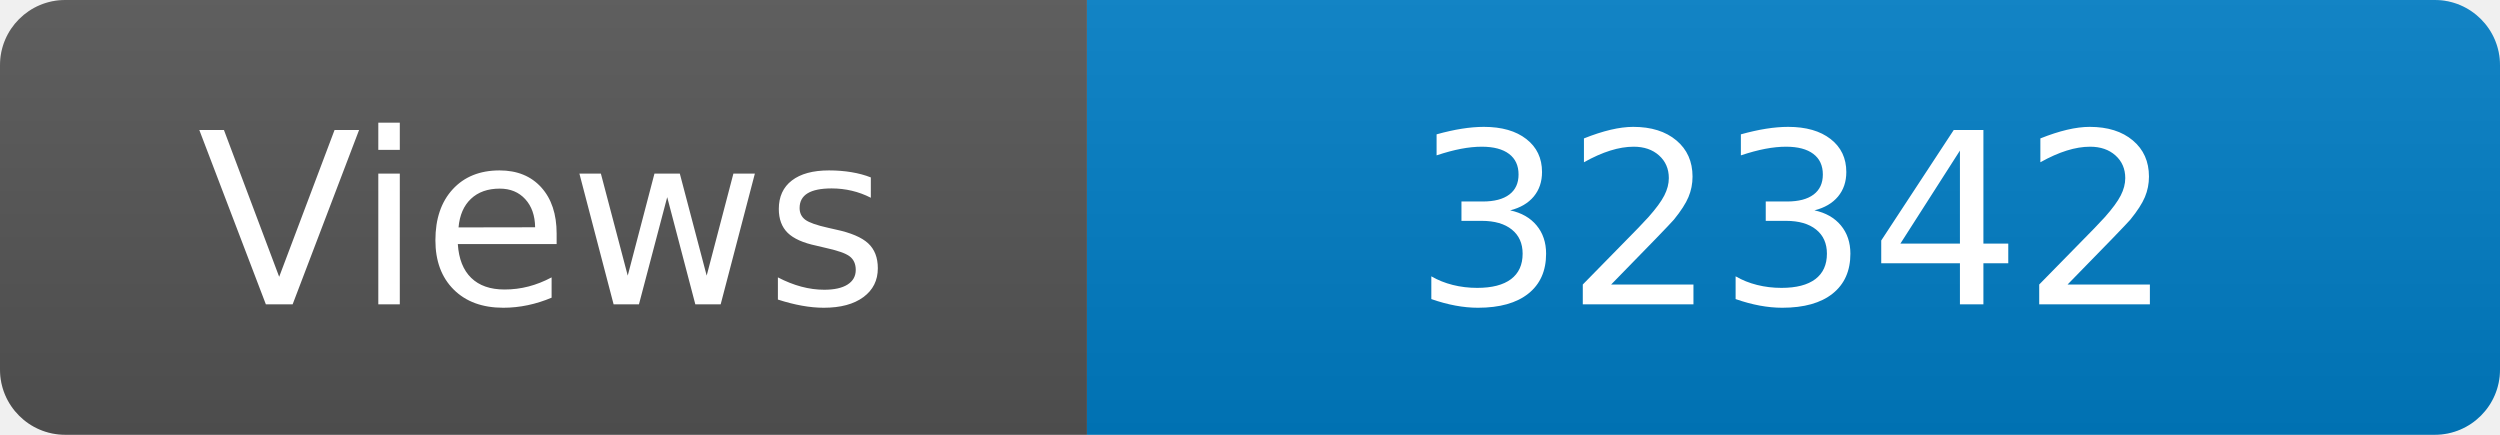
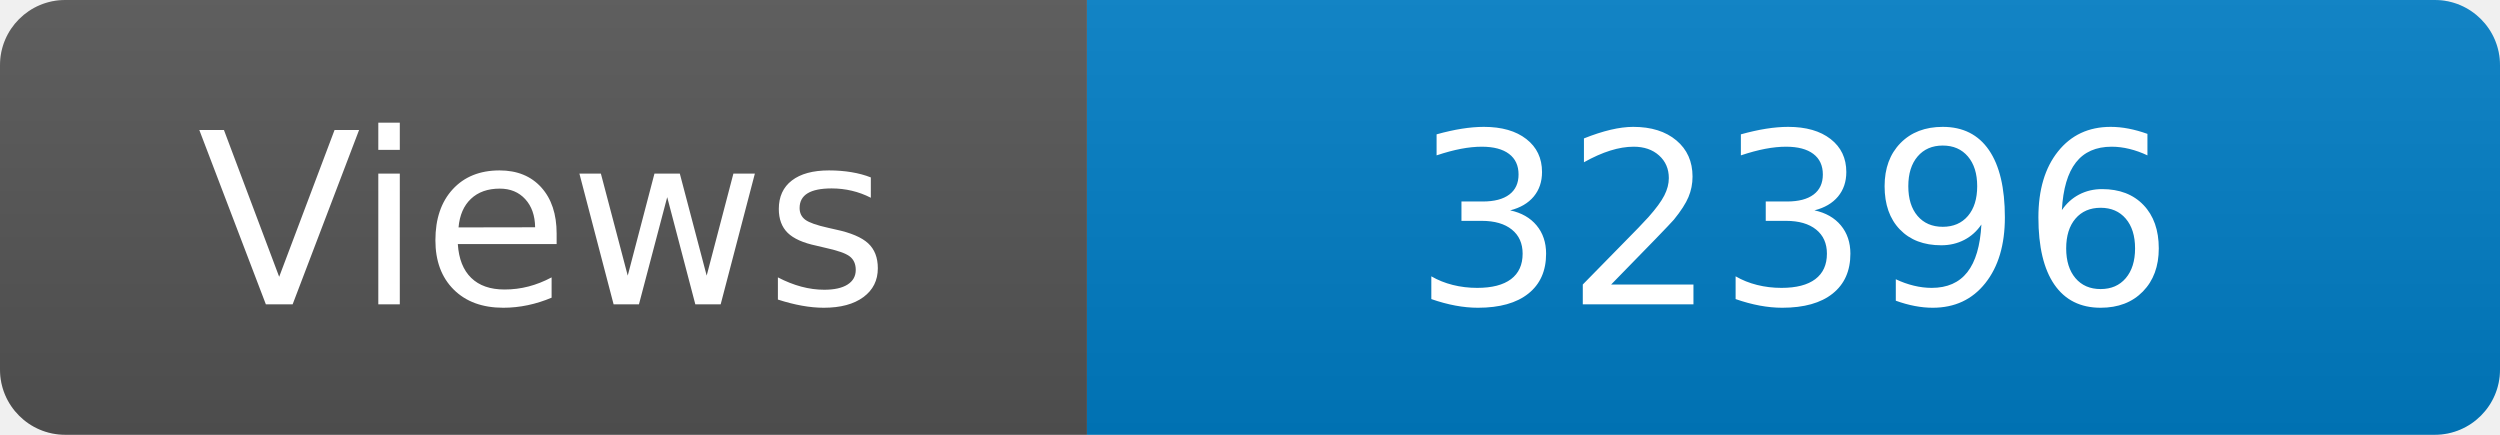
<svg xmlns="http://www.w3.org/2000/svg" width="115" height="20" role="img" aria-label="Maintained?: yes">
  <linearGradient id="s" x2="0" y2="100%">
    <stop offset="0" stop-color="#bbb" stop-opacity=".1" />
    <stop offset="1" stop-opacity=".1" />
  </linearGradient>
  <clipPath id="r">
    <rect width="115" height="20" rx="3" fill="#fff" />
  </clipPath>
  <g clip-path="url(#r)">
    <rect width="50" height="20" fill="#555" />
    <rect x="50" width="160" height="20" fill="#007ec6" />
    <rect width="115" height="20" fill="url(#s)" />
  </g>
  <g fill="#fff" text-anchor="middle" font-family="Verdana,Geneva,DejaVu Sans,sans-serif" font-size="110">
    <text x="250" y="140" transform="scale(.1)" fill="#fff">Views</text>
-     <text x="825" y="140" transform="scale(.1)" fill="#fff">32342</text>
+     <text x="825" y="140" transform="scale(.1)" fill="#fff">32396</text>
  </g>
</svg>
